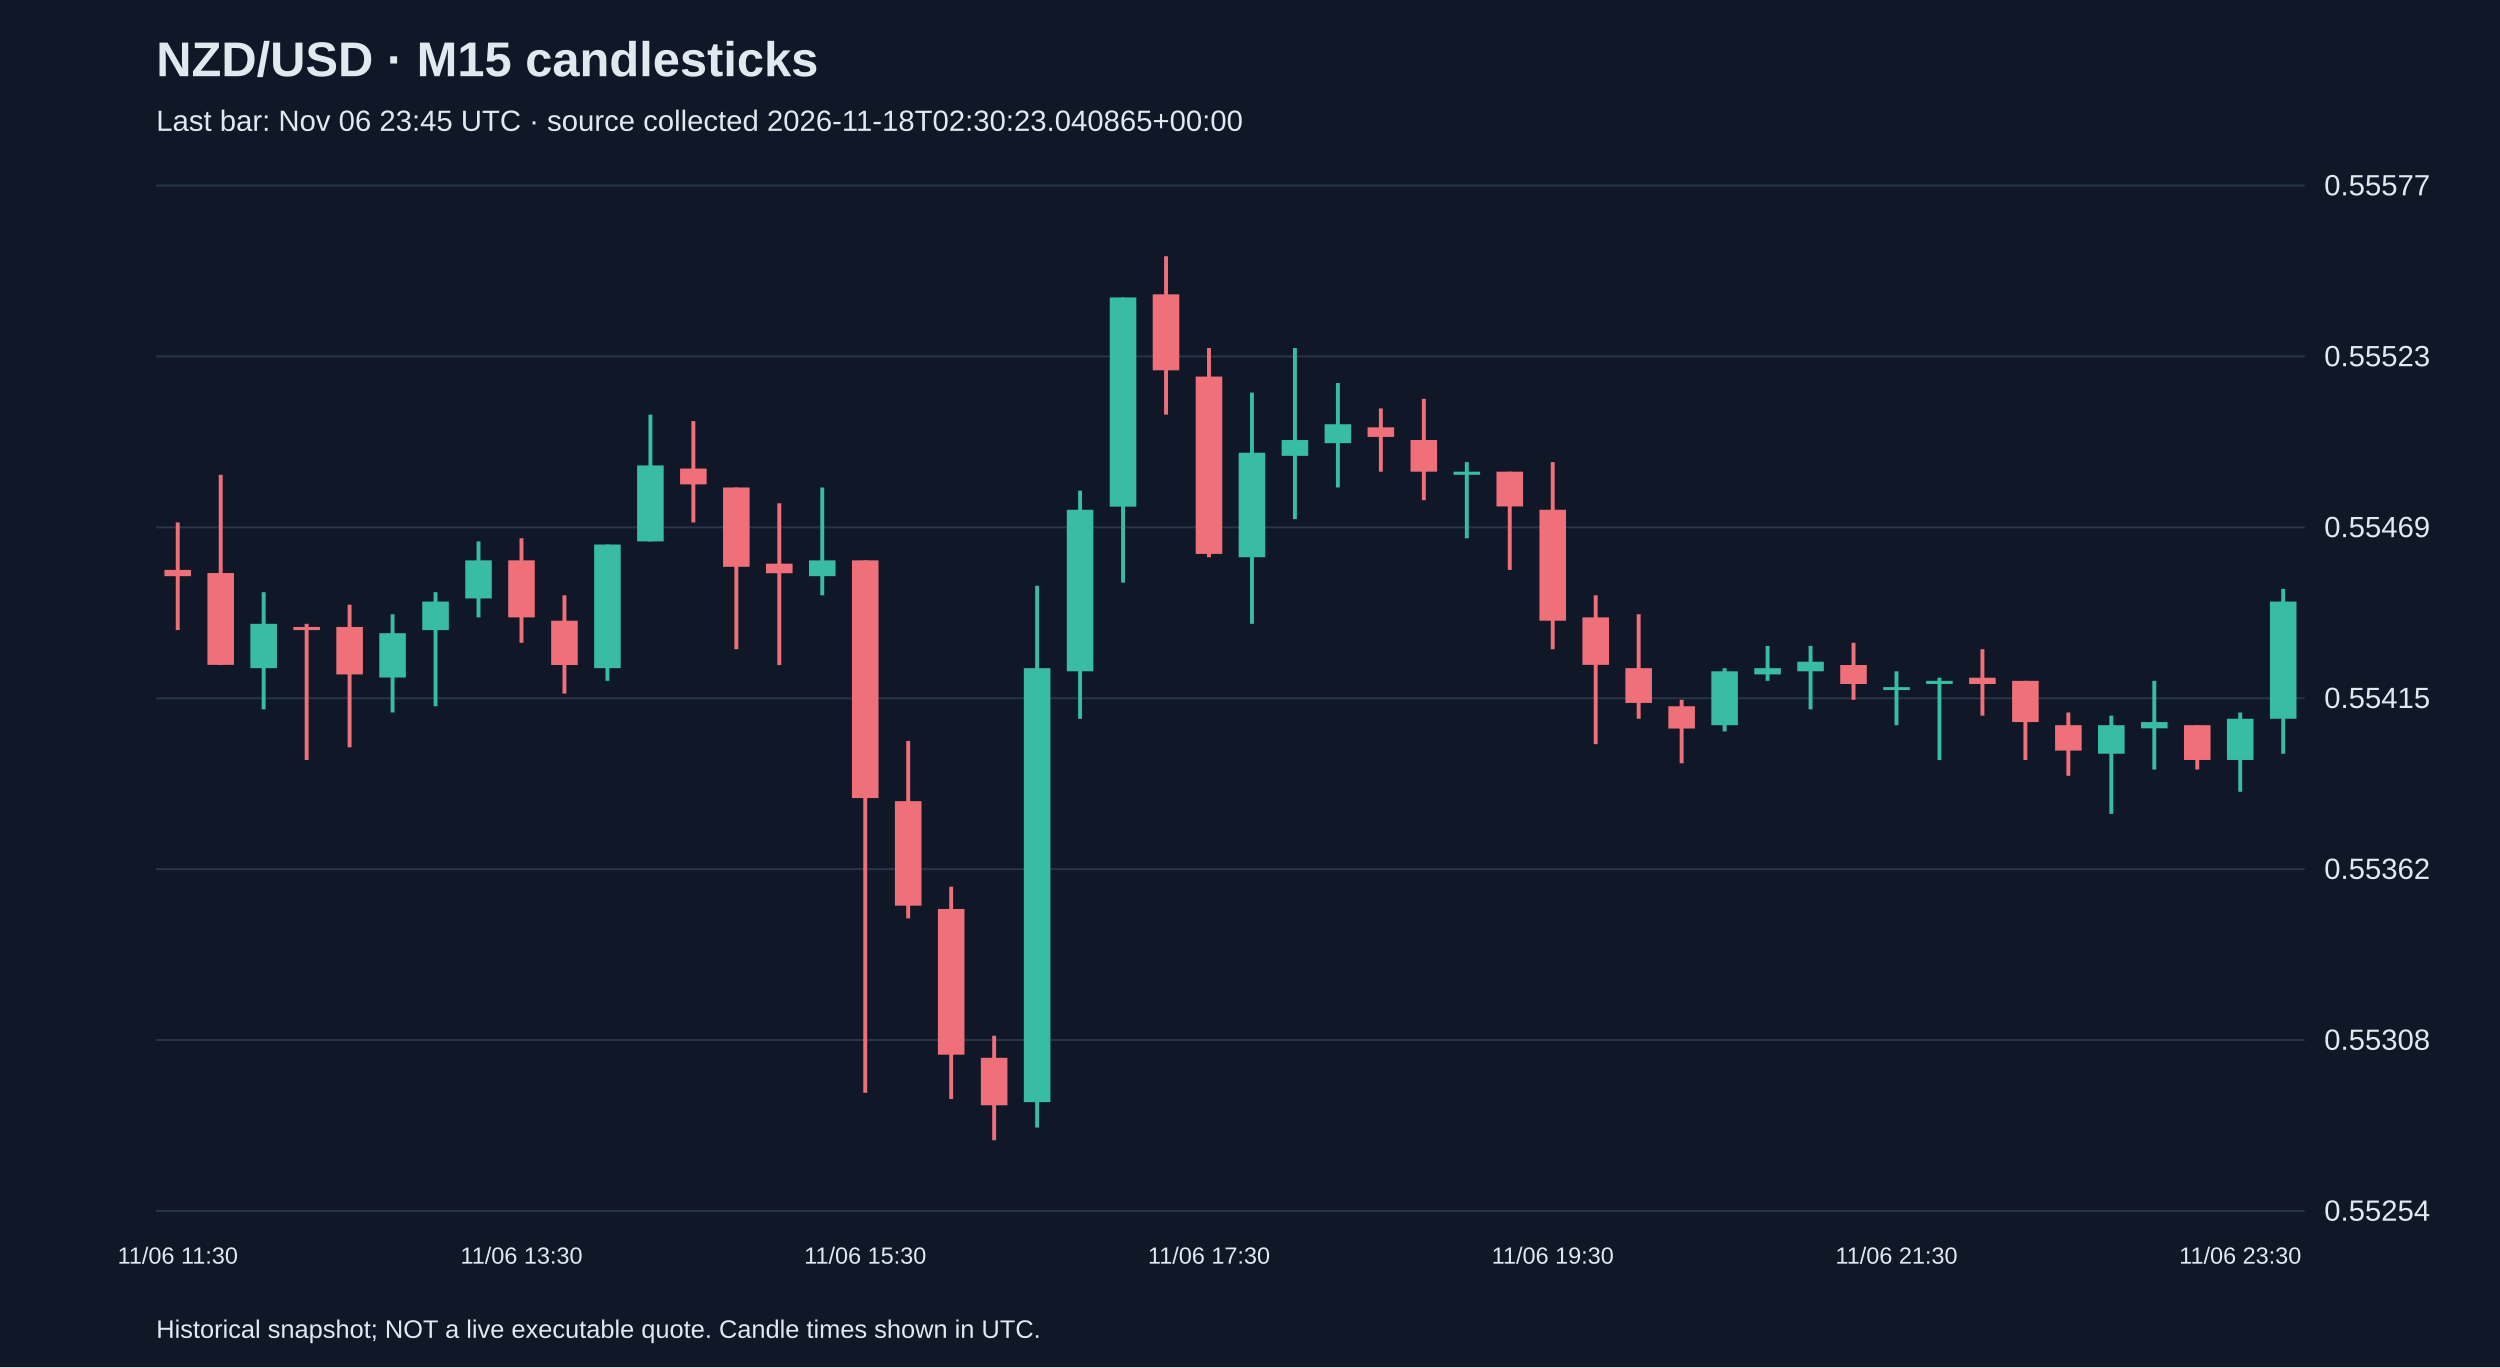
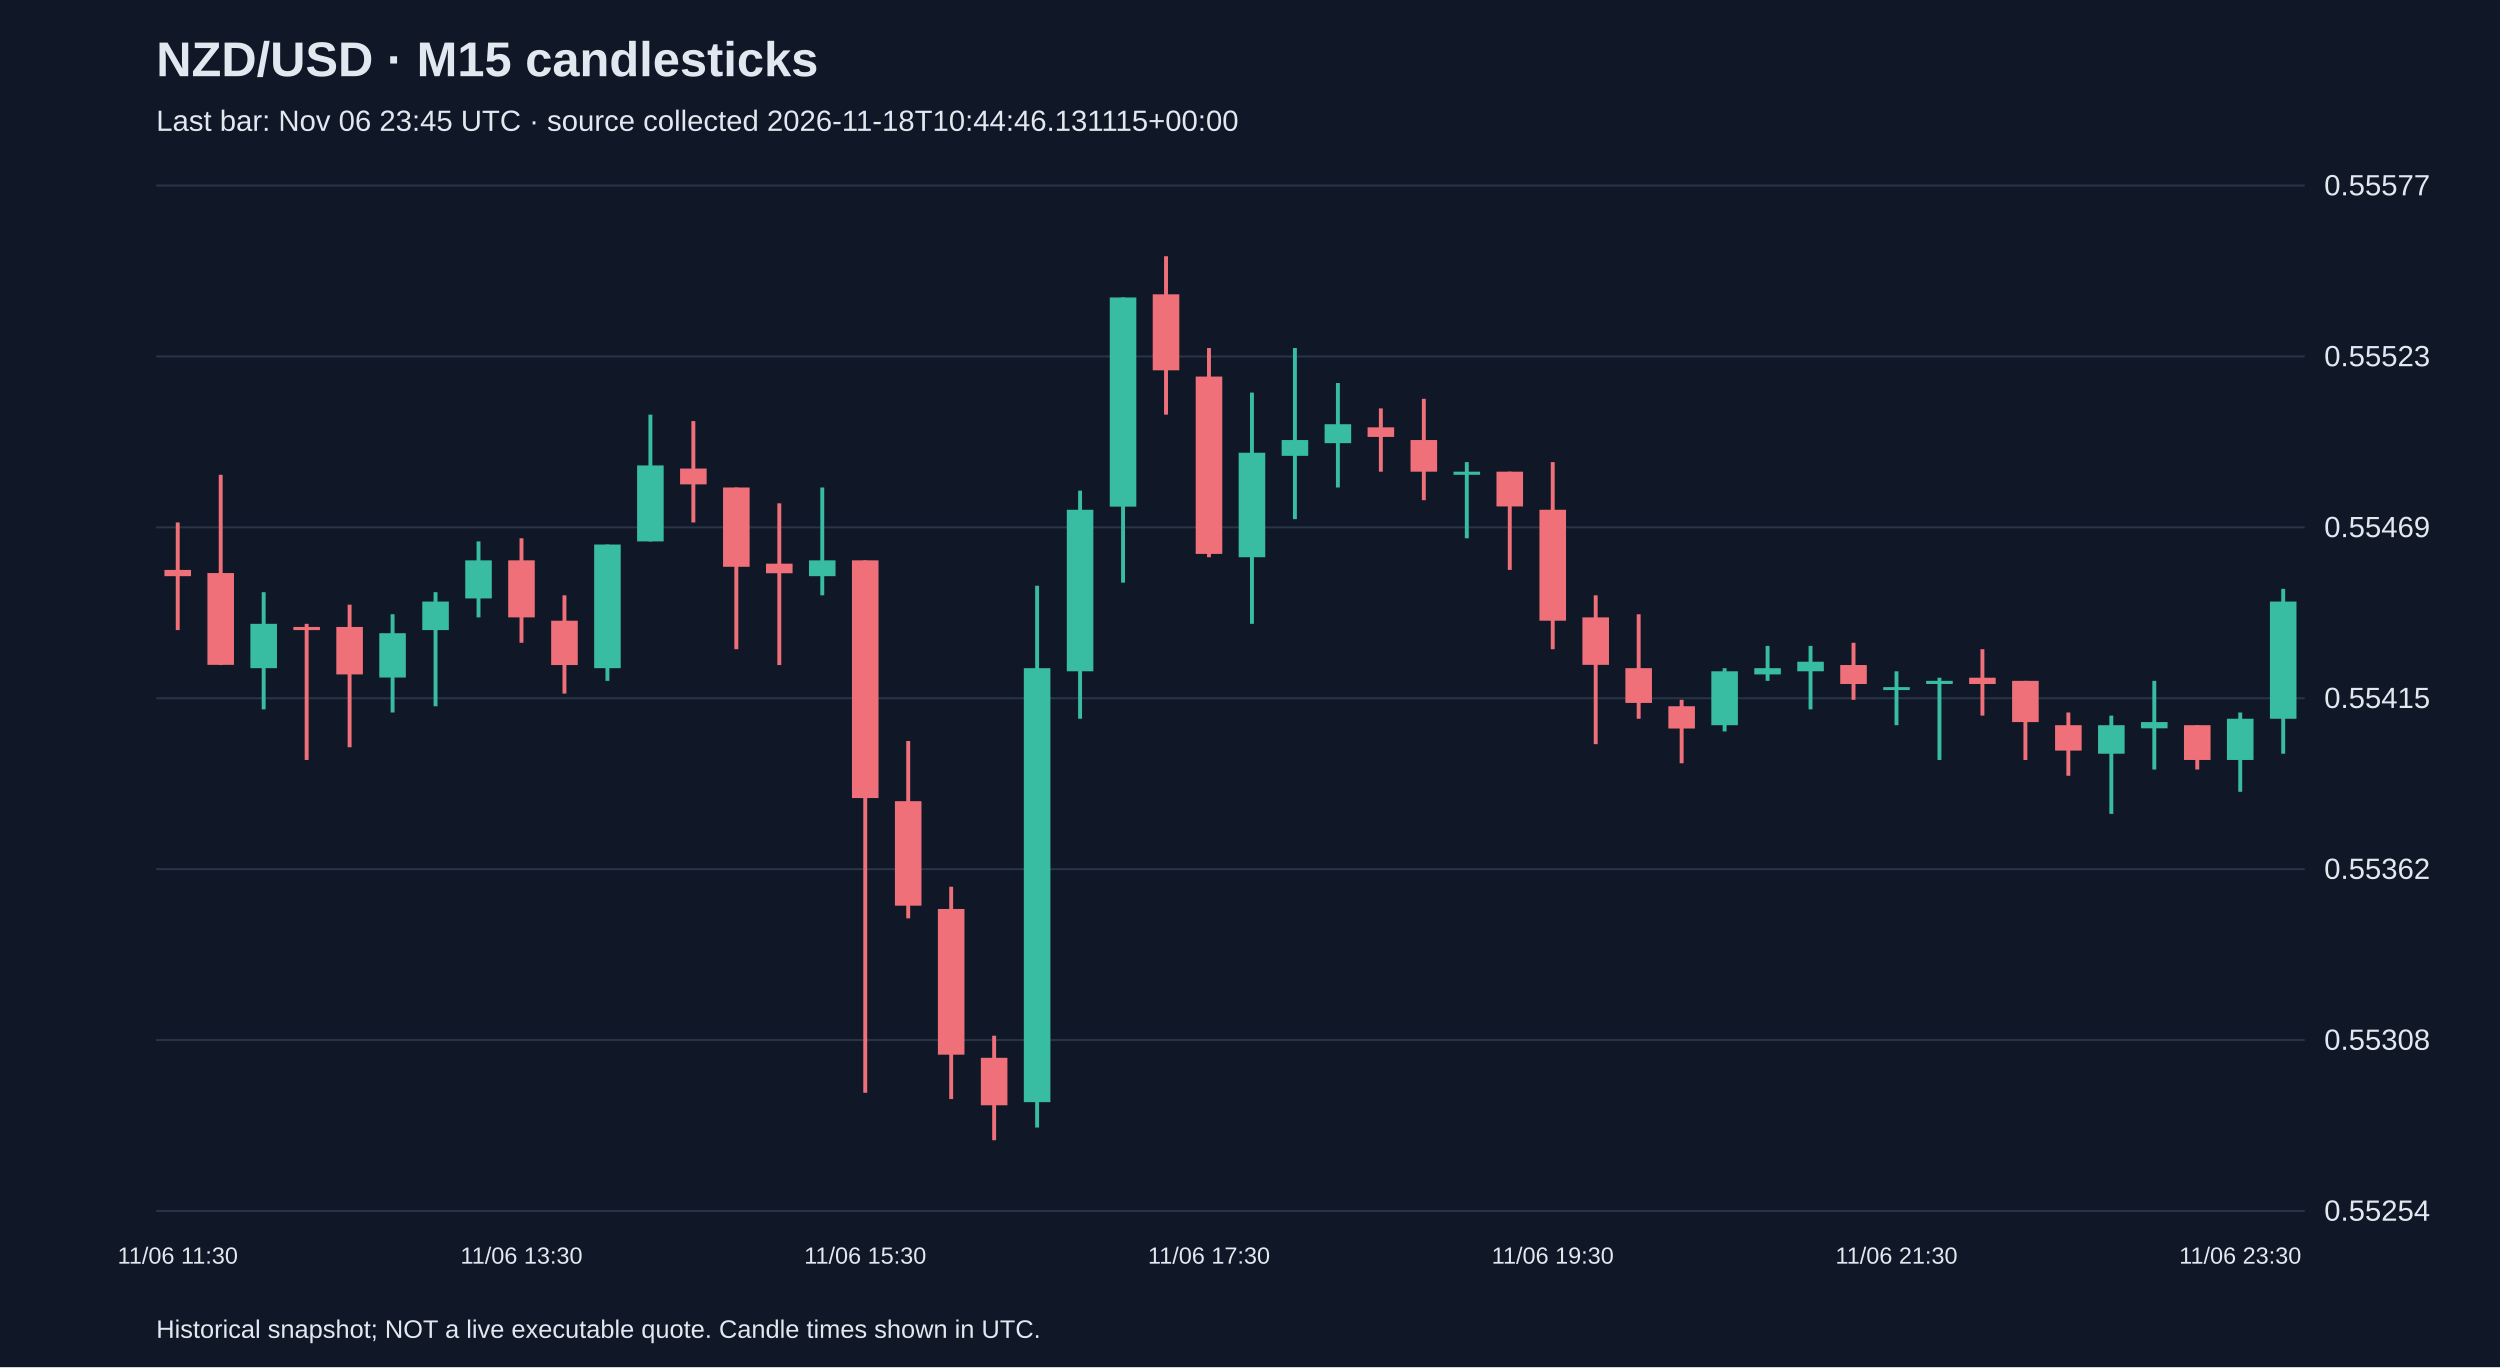
<svg xmlns="http://www.w3.org/2000/svg" viewBox="0 0 1280 700">
  <rect width="100%" height="100%" fill="#101827" />
  <style>text{font-family:Arial,sans-serif;fill:#e2e8f0}</style>
  <text x="80" y="39" font-size="25" font-weight="bold">NZD/USD · M15 candlesticks</text>
-   <text x="80" y="67" font-size="15" fill="#a6b1c5">Last bar: Nov 06 23:45 UTC · source collected 2026-11-18T02:30:23.040865+00:00</text>
+   <text x="80" y="67" font-size="15" fill="#a6b1c5">Last bar: Nov 06 23:45 UTC · source collected 2026-11-18T10:44:46.131115+00:00</text>
  <line x1="80" y1="620.0" x2="1180" y2="620.0" stroke="#283548" />
  <text x="1190" y="625.0" font-size="15">0.55254</text>
  <line x1="80" y1="532.5" x2="1180" y2="532.5" stroke="#283548" />
  <text x="1190" y="537.5" font-size="15">0.55308</text>
  <line x1="80" y1="445.0" x2="1180" y2="445.0" stroke="#283548" />
  <text x="1190" y="450.0" font-size="15">0.55362</text>
  <line x1="80" y1="357.5" x2="1180" y2="357.5" stroke="#283548" />
  <text x="1190" y="362.5" font-size="15">0.55415</text>
  <line x1="80" y1="270.0" x2="1180" y2="270.0" stroke="#283548" />
  <text x="1190" y="275.0" font-size="15">0.55469</text>
  <line x1="80" y1="182.5" x2="1180" y2="182.5" stroke="#283548" />
  <text x="1190" y="187.5" font-size="15">0.55523</text>
  <line x1="80" y1="95.0" x2="1180" y2="95.0" stroke="#283548" />
  <text x="1190" y="100.0" font-size="15">0.55577</text>
  <line x1="91.0" y1="267.5" x2="91.0" y2="322.6" stroke="#f07079" stroke-width="2" />
  <rect x="84.2" y="291.8" width="13.6" height="3.2" fill="#f07079" />
  <text x="91.0" y="647" text-anchor="middle" font-size="12">11/06 11:30</text>
  <line x1="113.0" y1="243.1" x2="113.0" y2="340.5" stroke="#f07079" stroke-width="2" />
  <rect x="106.2" y="293.4" width="13.6" height="47.0" fill="#f07079" />
  <line x1="135.0" y1="303.2" x2="135.0" y2="363.2" stroke="#38bca2" stroke-width="2" />
  <rect x="128.2" y="319.4" width="13.6" height="22.7" fill="#38bca2" />
  <line x1="157.0" y1="319.4" x2="157.0" y2="389.1" stroke="#f07079" stroke-width="2" />
  <rect x="150.2" y="321.0" width="13.6" height="1.6" fill="#f07079" />
  <line x1="179.0" y1="309.6" x2="179.0" y2="382.6" stroke="#f07079" stroke-width="2" />
  <rect x="172.2" y="321.0" width="13.6" height="24.3" fill="#f07079" />
  <line x1="201.0" y1="314.5" x2="201.0" y2="364.8" stroke="#38bca2" stroke-width="2" />
  <rect x="194.2" y="324.2" width="13.6" height="22.7" fill="#38bca2" />
  <line x1="223.0" y1="303.2" x2="223.0" y2="361.6" stroke="#38bca2" stroke-width="2" />
  <rect x="216.2" y="308.0" width="13.6" height="14.6" fill="#38bca2" />
  <line x1="245.0" y1="277.2" x2="245.0" y2="316.1" stroke="#38bca2" stroke-width="2" />
  <rect x="238.2" y="286.9" width="13.6" height="19.5" fill="#38bca2" />
  <line x1="267.0" y1="275.6" x2="267.0" y2="329.1" stroke="#f07079" stroke-width="2" />
  <rect x="260.2" y="286.9" width="13.6" height="29.2" fill="#f07079" />
  <text x="267.0" y="647" text-anchor="middle" font-size="12">11/06 13:30</text>
  <line x1="289.0" y1="304.8" x2="289.0" y2="355.1" stroke="#f07079" stroke-width="2" />
  <rect x="282.2" y="317.8" width="13.6" height="22.7" fill="#f07079" />
  <line x1="311.0" y1="278.8" x2="311.0" y2="348.6" stroke="#38bca2" stroke-width="2" />
  <rect x="304.2" y="278.8" width="13.6" height="63.3" fill="#38bca2" />
  <line x1="333.0" y1="212.3" x2="333.0" y2="277.2" stroke="#38bca2" stroke-width="2" />
  <rect x="326.2" y="238.3" width="13.6" height="38.9" fill="#38bca2" />
  <line x1="355.0" y1="215.6" x2="355.0" y2="267.5" stroke="#f07079" stroke-width="2" />
  <rect x="348.2" y="239.9" width="13.6" height="8.1" fill="#f07079" />
  <line x1="377.0" y1="249.6" x2="377.0" y2="332.4" stroke="#f07079" stroke-width="2" />
  <rect x="370.2" y="249.6" width="13.6" height="40.6" fill="#f07079" />
  <line x1="399.0" y1="257.7" x2="399.0" y2="340.5" stroke="#f07079" stroke-width="2" />
  <rect x="392.2" y="288.6" width="13.6" height="4.9" fill="#f07079" />
  <line x1="421.0" y1="249.6" x2="421.0" y2="304.8" stroke="#38bca2" stroke-width="2" />
  <rect x="414.2" y="286.9" width="13.6" height="8.1" fill="#38bca2" />
  <line x1="443.0" y1="286.9" x2="443.0" y2="559.5" stroke="#f07079" stroke-width="2" />
  <rect x="436.2" y="286.9" width="13.6" height="121.7" fill="#f07079" />
  <text x="443.0" y="647" text-anchor="middle" font-size="12">11/06 15:30</text>
  <line x1="465.0" y1="379.4" x2="465.0" y2="470.2" stroke="#f07079" stroke-width="2" />
  <rect x="458.2" y="410.2" width="13.6" height="53.5" fill="#f07079" />
  <line x1="487.0" y1="454.0" x2="487.0" y2="562.7" stroke="#f07079" stroke-width="2" />
  <rect x="480.2" y="465.4" width="13.6" height="74.6" fill="#f07079" />
  <line x1="509.0" y1="530.3" x2="509.0" y2="583.8" stroke="#f07079" stroke-width="2" />
  <rect x="502.2" y="541.6" width="13.6" height="24.3" fill="#f07079" />
  <line x1="531.0" y1="299.9" x2="531.0" y2="577.3" stroke="#38bca2" stroke-width="2" />
  <rect x="524.2" y="342.1" width="13.6" height="222.2" fill="#38bca2" />
  <line x1="553.0" y1="251.2" x2="553.0" y2="368.0" stroke="#38bca2" stroke-width="2" />
  <rect x="546.2" y="261.0" width="13.6" height="82.7" fill="#38bca2" />
  <line x1="575.0" y1="152.3" x2="575.0" y2="298.3" stroke="#38bca2" stroke-width="2" />
  <rect x="568.2" y="152.3" width="13.6" height="107.1" fill="#38bca2" />
  <line x1="597.0" y1="131.2" x2="597.0" y2="212.3" stroke="#f07079" stroke-width="2" />
  <rect x="590.2" y="150.7" width="13.6" height="38.9" fill="#f07079" />
  <line x1="619.0" y1="178.2" x2="619.0" y2="285.3" stroke="#f07079" stroke-width="2" />
  <rect x="612.2" y="192.8" width="13.6" height="90.8" fill="#f07079" />
  <text x="619.0" y="647" text-anchor="middle" font-size="12">11/06 17:30</text>
  <line x1="641.0" y1="201.0" x2="641.0" y2="319.4" stroke="#38bca2" stroke-width="2" />
  <rect x="634.2" y="231.8" width="13.6" height="53.5" fill="#38bca2" />
  <line x1="663.0" y1="178.2" x2="663.0" y2="265.8" stroke="#38bca2" stroke-width="2" />
  <rect x="656.2" y="225.3" width="13.6" height="8.1" fill="#38bca2" />
  <line x1="685.0" y1="196.1" x2="685.0" y2="249.6" stroke="#38bca2" stroke-width="2" />
  <rect x="678.2" y="217.2" width="13.6" height="9.7" fill="#38bca2" />
  <line x1="707.0" y1="209.1" x2="707.0" y2="241.5" stroke="#f07079" stroke-width="2" />
  <rect x="700.2" y="218.8" width="13.6" height="4.9" fill="#f07079" />
  <line x1="729.0" y1="204.2" x2="729.0" y2="256.1" stroke="#f07079" stroke-width="2" />
  <rect x="722.2" y="225.3" width="13.6" height="16.2" fill="#f07079" />
  <line x1="751.0" y1="236.6" x2="751.0" y2="275.6" stroke="#38bca2" stroke-width="2" />
  <rect x="744.2" y="241.5" width="13.6" height="1.6" fill="#38bca2" />
  <line x1="773.0" y1="241.5" x2="773.0" y2="291.8" stroke="#f07079" stroke-width="2" />
  <rect x="766.2" y="241.5" width="13.6" height="17.8" fill="#f07079" />
  <line x1="795.0" y1="236.6" x2="795.0" y2="332.4" stroke="#f07079" stroke-width="2" />
  <rect x="788.2" y="261.0" width="13.6" height="56.8" fill="#f07079" />
  <text x="795.0" y="647" text-anchor="middle" font-size="12">11/06 19:30</text>
  <line x1="817.0" y1="304.8" x2="817.0" y2="381.0" stroke="#f07079" stroke-width="2" />
  <rect x="810.2" y="316.1" width="13.6" height="24.3" fill="#f07079" />
  <line x1="839.0" y1="314.5" x2="839.0" y2="368.0" stroke="#f07079" stroke-width="2" />
  <rect x="832.2" y="342.1" width="13.6" height="17.8" fill="#f07079" />
  <line x1="861.0" y1="358.3" x2="861.0" y2="390.8" stroke="#f07079" stroke-width="2" />
  <rect x="854.2" y="361.6" width="13.6" height="11.4" fill="#f07079" />
  <line x1="883.0" y1="342.1" x2="883.0" y2="374.5" stroke="#38bca2" stroke-width="2" />
  <rect x="876.2" y="343.7" width="13.6" height="27.6" fill="#38bca2" />
  <line x1="905.0" y1="330.7" x2="905.0" y2="348.6" stroke="#38bca2" stroke-width="2" />
  <rect x="898.2" y="342.1" width="13.6" height="3.2" fill="#38bca2" />
  <line x1="927.0" y1="330.7" x2="927.0" y2="363.2" stroke="#38bca2" stroke-width="2" />
  <rect x="920.2" y="338.8" width="13.6" height="4.9" fill="#38bca2" />
  <line x1="949.0" y1="329.1" x2="949.0" y2="358.3" stroke="#f07079" stroke-width="2" />
  <rect x="942.2" y="340.5" width="13.6" height="9.7" fill="#f07079" />
  <line x1="971.0" y1="343.7" x2="971.0" y2="371.3" stroke="#38bca2" stroke-width="2" />
  <rect x="964.2" y="351.8" width="13.6" height="1.5" fill="#38bca2" />
  <text x="971.0" y="647" text-anchor="middle" font-size="12">11/06 21:30</text>
  <line x1="993.0" y1="347.0" x2="993.0" y2="389.1" stroke="#38bca2" stroke-width="2" />
  <rect x="986.2" y="348.6" width="13.6" height="1.6" fill="#38bca2" />
  <line x1="1015.0" y1="332.4" x2="1015.0" y2="366.4" stroke="#f07079" stroke-width="2" />
  <rect x="1008.2" y="347.0" width="13.6" height="3.2" fill="#f07079" />
  <line x1="1037.0" y1="348.6" x2="1037.0" y2="389.1" stroke="#f07079" stroke-width="2" />
  <rect x="1030.2" y="348.6" width="13.6" height="21.1" fill="#f07079" />
  <line x1="1059.0" y1="364.8" x2="1059.0" y2="397.2" stroke="#f07079" stroke-width="2" />
  <rect x="1052.2" y="371.3" width="13.6" height="13.0" fill="#f07079" />
  <line x1="1081.0" y1="366.4" x2="1081.0" y2="416.7" stroke="#38bca2" stroke-width="2" />
  <rect x="1074.2" y="371.3" width="13.6" height="14.6" fill="#38bca2" />
  <line x1="1103.0" y1="348.6" x2="1103.0" y2="394.0" stroke="#38bca2" stroke-width="2" />
  <rect x="1096.2" y="369.7" width="13.6" height="3.2" fill="#38bca2" />
  <line x1="1125.0" y1="371.3" x2="1125.0" y2="394.0" stroke="#f07079" stroke-width="2" />
  <rect x="1118.2" y="371.3" width="13.6" height="17.8" fill="#f07079" />
  <line x1="1147.0" y1="364.8" x2="1147.0" y2="405.4" stroke="#38bca2" stroke-width="2" />
  <rect x="1140.2" y="368.0" width="13.6" height="21.1" fill="#38bca2" />
  <text x="1147.0" y="647" text-anchor="middle" font-size="12">11/06 23:30</text>
  <line x1="1169.0" y1="301.5" x2="1169.0" y2="385.9" stroke="#38bca2" stroke-width="2" />
  <rect x="1162.2" y="308.0" width="13.6" height="60.0" fill="#38bca2" />
  <text x="80" y="685" font-size="13">Historical snapshot; NOT a live executable quote. Candle times shown in UTC.</text>
</svg>
